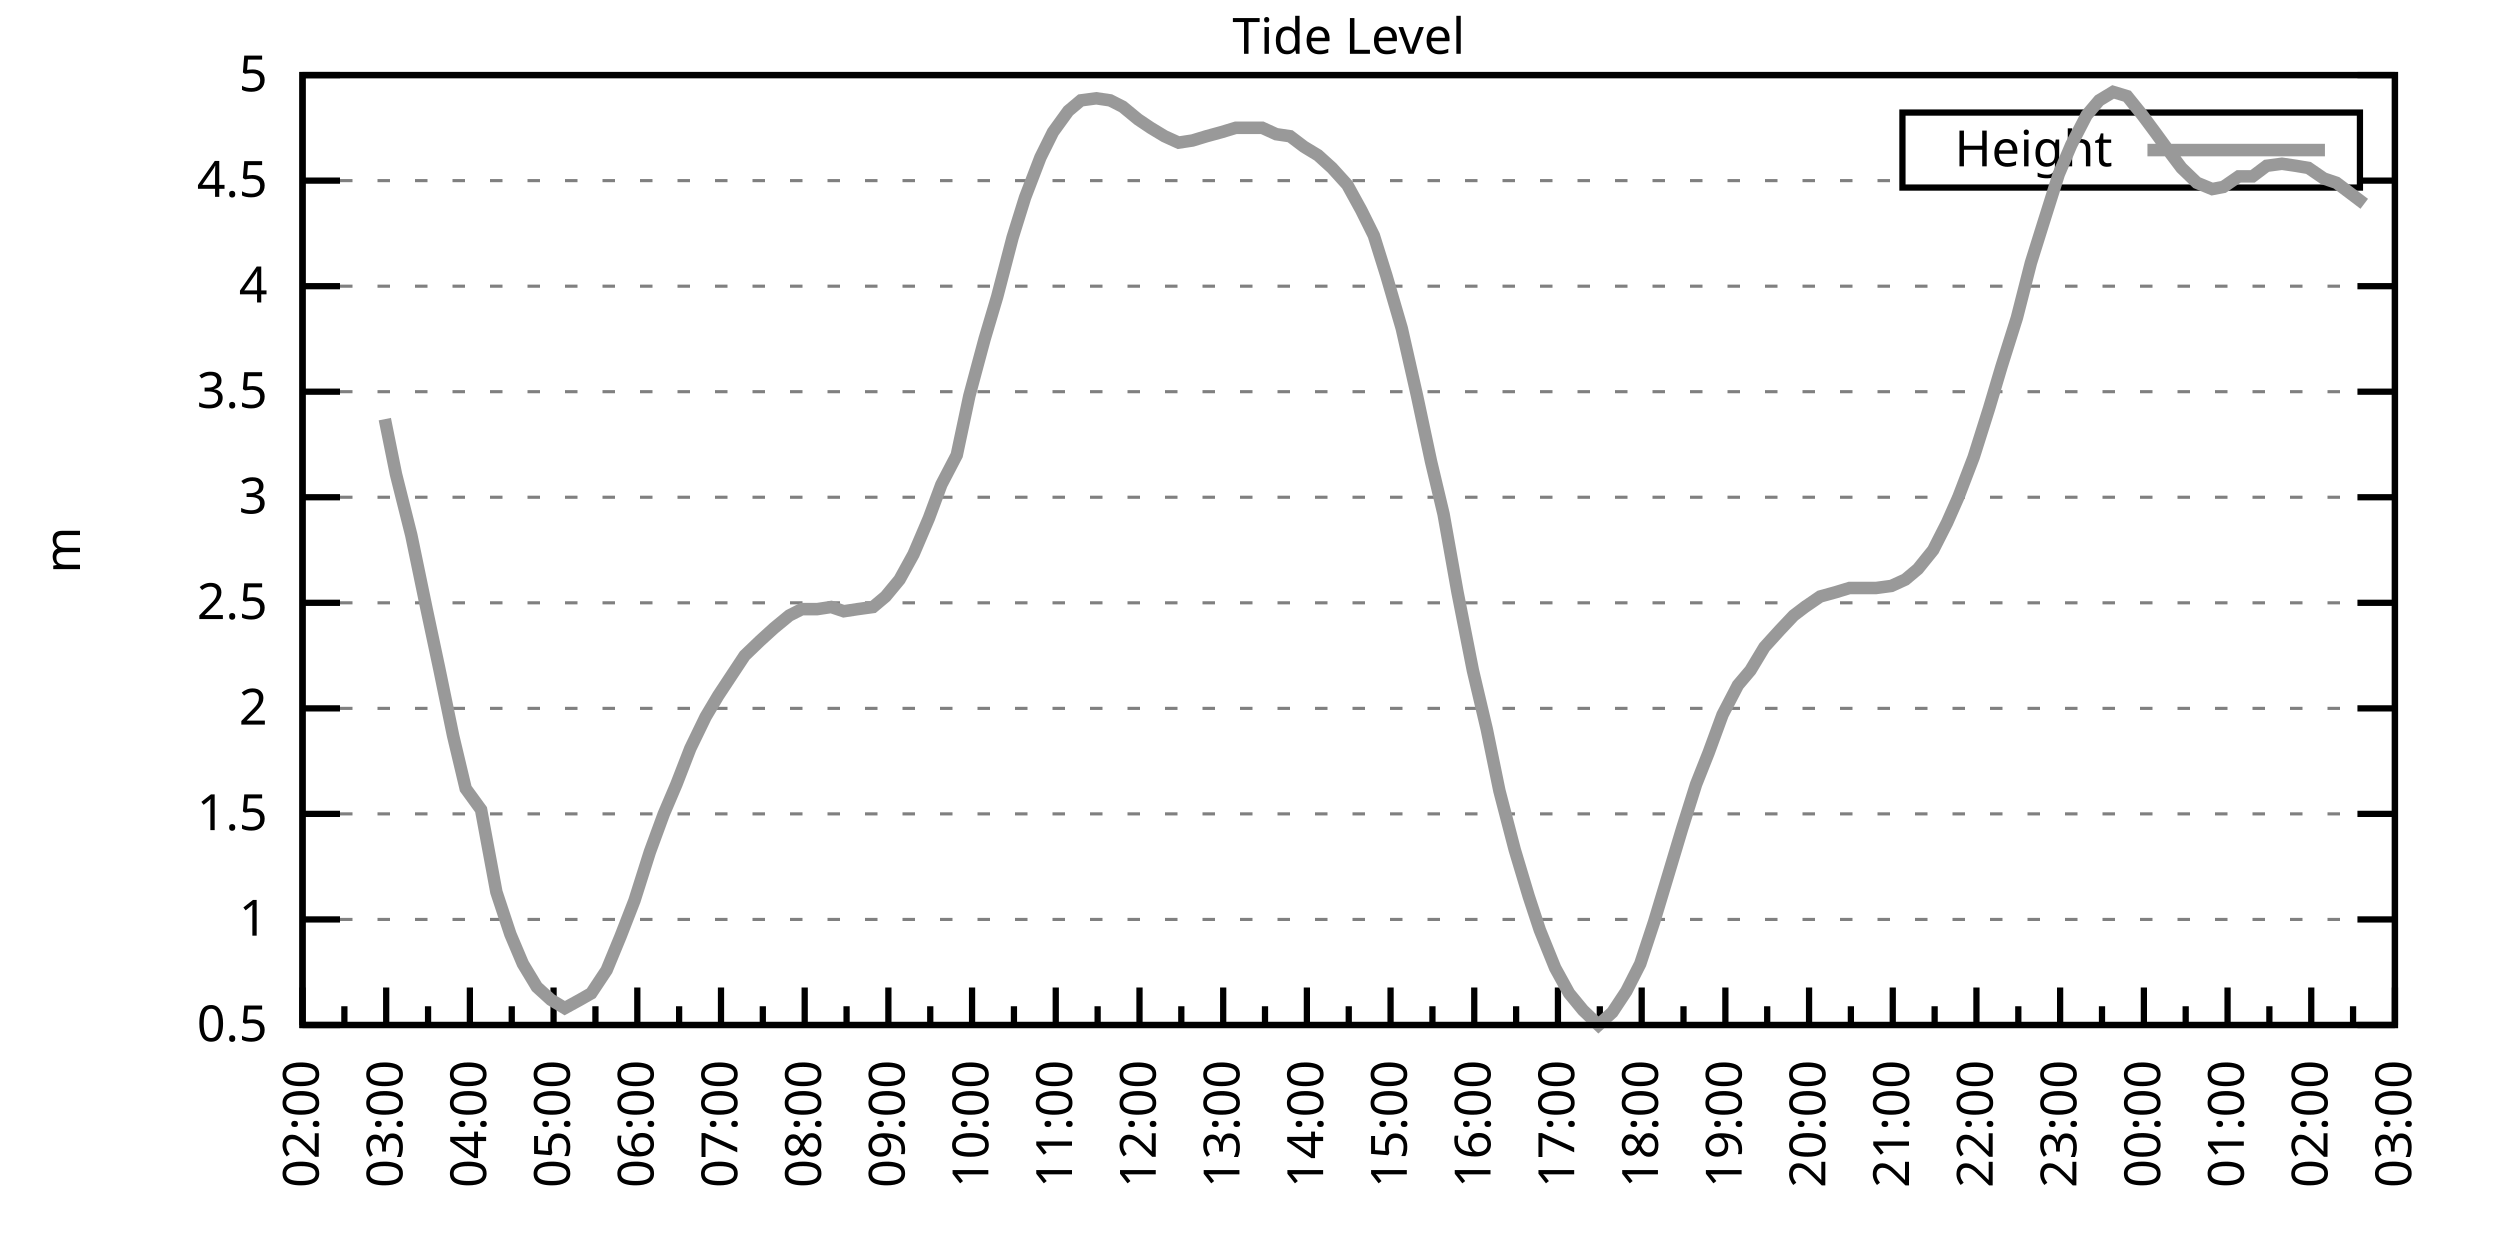
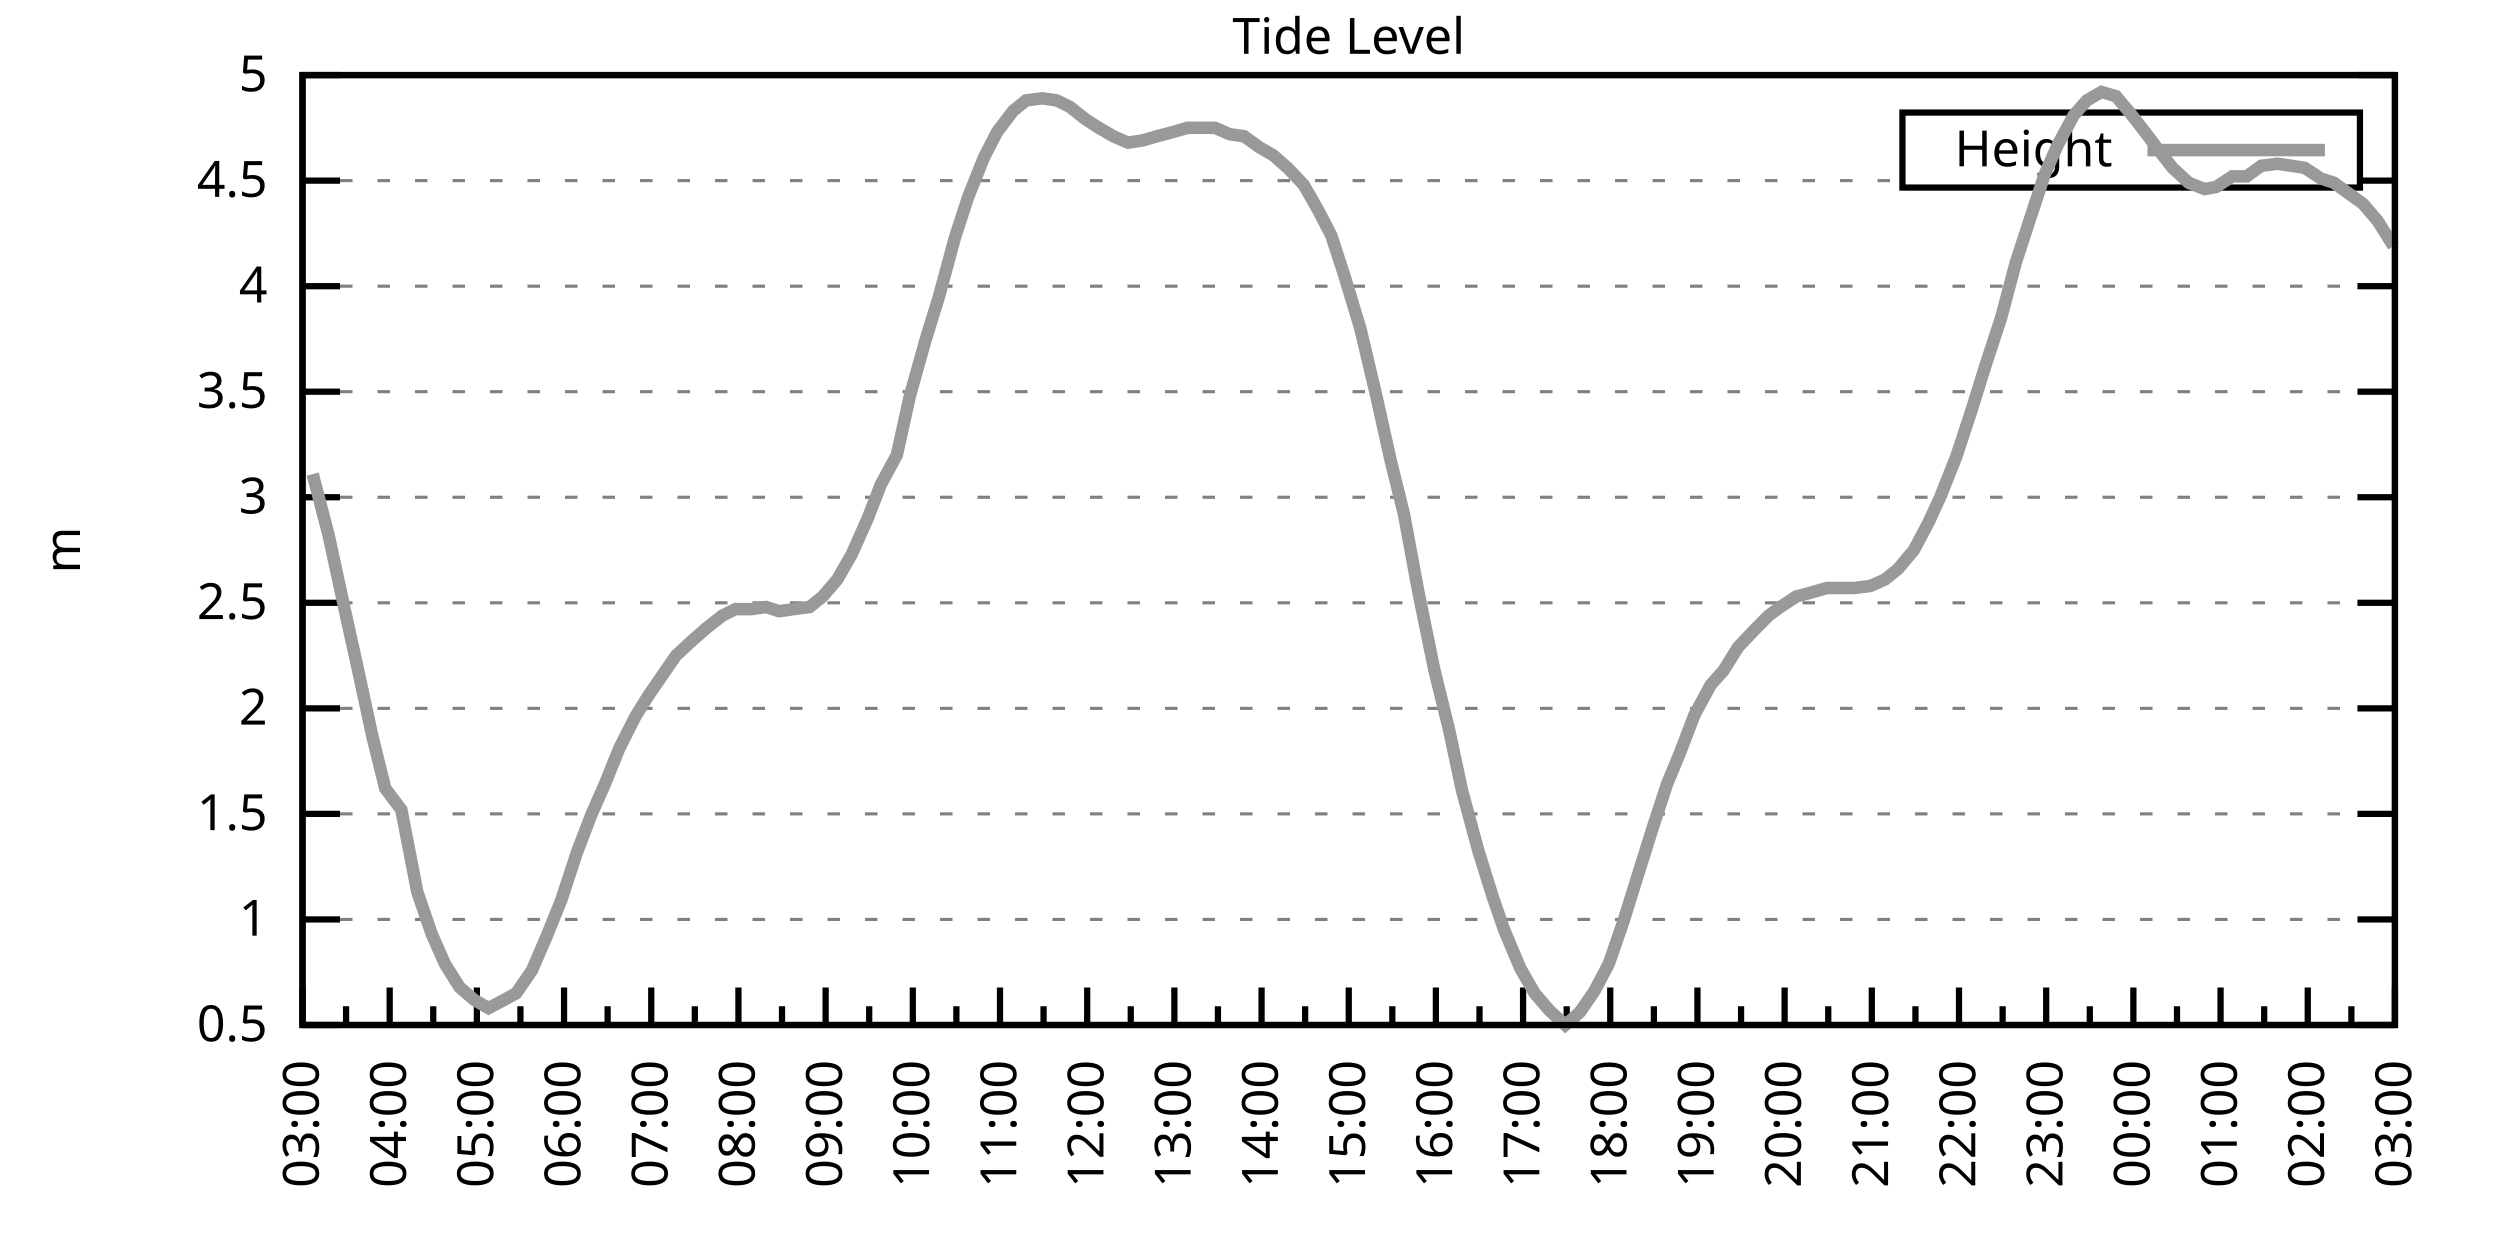
<svg xmlns="http://www.w3.org/2000/svg" xmlns:xlink="http://www.w3.org/1999/xlink" width="400" height="200" viewBox="0 0 400 200">
  <g id="gnuplot_canvas">
    <rect x="0" y="0" width="400" height="200" fill="none" />
    <defs>
      <circle id="gpDot" r="0.5" stroke-width="0.5" stroke="currentColor" />
      <path id="gpPt0" stroke-width="0.333" stroke="currentColor" d="M-1,0 h2 M0,-1 v2" />
      <path id="gpPt1" stroke-width="0.333" stroke="currentColor" d="M-1,-1 L1,1 M1,-1 L-1,1" />
      <path id="gpPt2" stroke-width="0.333" stroke="currentColor" d="M-1,0 L1,0 M0,-1 L0,1 M-1,-1 L1,1 M-1,1 L1,-1" />
      <rect id="gpPt3" stroke-width="0.333" stroke="currentColor" x="-1" y="-1" width="2" height="2" />
      <rect id="gpPt4" stroke-width="0.333" stroke="currentColor" fill="currentColor" x="-1" y="-1" width="2" height="2" />
      <circle id="gpPt5" stroke-width="0.333" stroke="currentColor" cx="0" cy="0" r="1" />
      <use xlink:href="#gpPt5" id="gpPt6" fill="currentColor" stroke="none" />
      <path id="gpPt7" stroke-width="0.333" stroke="currentColor" d="M0,-1.33 L-1.33,0.67 L1.33,0.67 z" />
      <use xlink:href="#gpPt7" id="gpPt8" fill="currentColor" stroke="none" />
      <use xlink:href="#gpPt7" id="gpPt9" stroke="currentColor" transform="rotate(180)" />
      <use xlink:href="#gpPt9" id="gpPt10" fill="currentColor" stroke="none" />
      <use xlink:href="#gpPt3" id="gpPt11" stroke="currentColor" transform="rotate(45)" />
      <use xlink:href="#gpPt11" id="gpPt12" fill="currentColor" stroke="none" />
      <path id="gpPt13" stroke-width="0.333" stroke="currentColor" d="M0,1.330 L1.265,0.411 L0.782,-1.067 L-0.782,-1.076 L-1.265,0.411 z" />
      <use xlink:href="#gpPt13" id="gpPt14" fill="currentColor" stroke="none" />
      <filter id="textbox" filterUnits="objectBoundingBox" x="0" y="0" height="1" width="1">
        <feFlood flood-color="white" flood-opacity="1" result="bgnd" />
        <feComposite in="SourceGraphic" in2="bgnd" operator="atop" />
      </filter>
      <filter id="greybox" filterUnits="objectBoundingBox" x="0" y="0" height="1" width="1">
        <feFlood flood-color="lightgrey" flood-opacity="1" result="grey" />
        <feComposite in="SourceGraphic" in2="grey" operator="atop" />
      </filter>
    </defs>
    <g fill="none" color="white" stroke="currentColor" stroke-width="1.00" stroke-linecap="butt" stroke-linejoin="miter">
</g>
    <g fill="none" color="black" stroke="currentColor" stroke-width="1.00" stroke-linecap="butt" stroke-linejoin="miter">
      <g stroke="none" shape-rendering="crispEdges">
        <polygon fill="rgb(255, 255, 255)" points="48.40,164.00 383.18,164.00 383.18,12.02 48.40,12.02 " />
      </g>
    </g>
    <g fill="none" color="black" stroke="currentColor" stroke-width="1.00" stroke-linecap="butt" stroke-linejoin="miter">
</g>
    <g fill="none" color="black" stroke="black" stroke-width="0.50" stroke-linecap="butt" stroke-linejoin="miter">
</g>
    <g fill="none" color="gray" stroke="currentColor" stroke-width="0.50" stroke-linecap="butt" stroke-linejoin="miter">
      <path stroke="gray" stroke-dasharray="2,4" class="gridline" d="M48.40,164.00 L383.19,164.00  " />
    </g>
    <g fill="none" color="gray" stroke="gray" stroke-width="1.00" stroke-linecap="butt" stroke-linejoin="miter">
</g>
    <g fill="none" color="black" stroke="currentColor" stroke-width="1.00" stroke-linecap="butt" stroke-linejoin="miter">
      <path stroke="black" d="M48.40,164.00 L54.40,164.00 M383.19,164.00 L377.19,164.00  " />
      <g transform="translate(42.80,166.60)" stroke="none" fill="black" font-family="Sans" font-size="8.00" text-anchor="end">
        <text>
          <tspan font-family="Sans"> 0.5</tspan>
        </text>
      </g>
    </g>
    <g fill="none" color="black" stroke="currentColor" stroke-width="1.00" stroke-linecap="butt" stroke-linejoin="miter">
</g>
    <g fill="none" color="black" stroke="black" stroke-width="0.50" stroke-linecap="butt" stroke-linejoin="miter">
</g>
    <g fill="none" color="gray" stroke="currentColor" stroke-width="0.50" stroke-linecap="butt" stroke-linejoin="miter">
      <path stroke="gray" stroke-dasharray="2,4" class="gridline" d="M48.40,147.11 L383.19,147.11  " />
    </g>
    <g fill="none" color="gray" stroke="gray" stroke-width="1.00" stroke-linecap="butt" stroke-linejoin="miter">
</g>
    <g fill="none" color="black" stroke="currentColor" stroke-width="1.00" stroke-linecap="butt" stroke-linejoin="miter">
      <path stroke="black" d="M48.40,147.11 L54.40,147.11 M383.19,147.11 L377.19,147.11  " />
      <g transform="translate(42.80,149.71)" stroke="none" fill="black" font-family="Sans" font-size="8.00" text-anchor="end">
        <text>
          <tspan font-family="Sans"> 1</tspan>
        </text>
      </g>
    </g>
    <g fill="none" color="black" stroke="currentColor" stroke-width="1.00" stroke-linecap="butt" stroke-linejoin="miter">
</g>
    <g fill="none" color="black" stroke="black" stroke-width="0.50" stroke-linecap="butt" stroke-linejoin="miter">
</g>
    <g fill="none" color="gray" stroke="currentColor" stroke-width="0.50" stroke-linecap="butt" stroke-linejoin="miter">
      <path stroke="gray" stroke-dasharray="2,4" class="gridline" d="M48.40,130.22 L383.19,130.22  " />
    </g>
    <g fill="none" color="gray" stroke="gray" stroke-width="1.00" stroke-linecap="butt" stroke-linejoin="miter">
</g>
    <g fill="none" color="black" stroke="currentColor" stroke-width="1.00" stroke-linecap="butt" stroke-linejoin="miter">
      <path stroke="black" d="M48.40,130.22 L54.40,130.22 M383.19,130.22 L377.19,130.22  " />
      <g transform="translate(42.80,132.82)" stroke="none" fill="black" font-family="Sans" font-size="8.00" text-anchor="end">
        <text>
          <tspan font-family="Sans"> 1.5</tspan>
        </text>
      </g>
    </g>
    <g fill="none" color="black" stroke="currentColor" stroke-width="1.00" stroke-linecap="butt" stroke-linejoin="miter">
</g>
    <g fill="none" color="black" stroke="black" stroke-width="0.50" stroke-linecap="butt" stroke-linejoin="miter">
</g>
    <g fill="none" color="gray" stroke="currentColor" stroke-width="0.50" stroke-linecap="butt" stroke-linejoin="miter">
      <path stroke="gray" stroke-dasharray="2,4" class="gridline" d="M48.40,113.34 L383.19,113.34  " />
    </g>
    <g fill="none" color="gray" stroke="gray" stroke-width="1.00" stroke-linecap="butt" stroke-linejoin="miter">
</g>
    <g fill="none" color="black" stroke="currentColor" stroke-width="1.00" stroke-linecap="butt" stroke-linejoin="miter">
      <path stroke="black" d="M48.40,113.34 L54.40,113.34 M383.19,113.34 L377.19,113.34  " />
      <g transform="translate(42.80,115.94)" stroke="none" fill="black" font-family="Sans" font-size="8.00" text-anchor="end">
        <text>
          <tspan font-family="Sans"> 2</tspan>
        </text>
      </g>
    </g>
    <g fill="none" color="black" stroke="currentColor" stroke-width="1.00" stroke-linecap="butt" stroke-linejoin="miter">
</g>
    <g fill="none" color="black" stroke="black" stroke-width="0.50" stroke-linecap="butt" stroke-linejoin="miter">
</g>
    <g fill="none" color="gray" stroke="currentColor" stroke-width="0.50" stroke-linecap="butt" stroke-linejoin="miter">
      <path stroke="gray" stroke-dasharray="2,4" class="gridline" d="M48.40,96.45 L383.19,96.45  " />
    </g>
    <g fill="none" color="gray" stroke="gray" stroke-width="1.00" stroke-linecap="butt" stroke-linejoin="miter">
</g>
    <g fill="none" color="black" stroke="currentColor" stroke-width="1.00" stroke-linecap="butt" stroke-linejoin="miter">
      <path stroke="black" d="M48.40,96.45 L54.40,96.45 M383.19,96.45 L377.19,96.45  " />
      <g transform="translate(42.80,99.05)" stroke="none" fill="black" font-family="Sans" font-size="8.00" text-anchor="end">
        <text>
          <tspan font-family="Sans"> 2.5</tspan>
        </text>
      </g>
    </g>
    <g fill="none" color="black" stroke="currentColor" stroke-width="1.00" stroke-linecap="butt" stroke-linejoin="miter">
</g>
    <g fill="none" color="black" stroke="black" stroke-width="0.50" stroke-linecap="butt" stroke-linejoin="miter">
</g>
    <g fill="none" color="gray" stroke="currentColor" stroke-width="0.50" stroke-linecap="butt" stroke-linejoin="miter">
      <path stroke="gray" stroke-dasharray="2,4" class="gridline" d="M48.40,79.56 L383.19,79.56  " />
    </g>
    <g fill="none" color="gray" stroke="gray" stroke-width="1.00" stroke-linecap="butt" stroke-linejoin="miter">
</g>
    <g fill="none" color="black" stroke="currentColor" stroke-width="1.00" stroke-linecap="butt" stroke-linejoin="miter">
      <path stroke="black" d="M48.40,79.56 L54.40,79.56 M383.19,79.56 L377.19,79.56  " />
      <g transform="translate(42.80,82.16)" stroke="none" fill="black" font-family="Sans" font-size="8.00" text-anchor="end">
        <text>
          <tspan font-family="Sans"> 3</tspan>
        </text>
      </g>
    </g>
    <g fill="none" color="black" stroke="currentColor" stroke-width="1.00" stroke-linecap="butt" stroke-linejoin="miter">
</g>
    <g fill="none" color="black" stroke="black" stroke-width="0.50" stroke-linecap="butt" stroke-linejoin="miter">
</g>
    <g fill="none" color="gray" stroke="currentColor" stroke-width="0.50" stroke-linecap="butt" stroke-linejoin="miter">
      <path stroke="gray" stroke-dasharray="2,4" class="gridline" d="M48.40,62.67 L383.19,62.67  " />
    </g>
    <g fill="none" color="gray" stroke="gray" stroke-width="1.00" stroke-linecap="butt" stroke-linejoin="miter">
</g>
    <g fill="none" color="black" stroke="currentColor" stroke-width="1.00" stroke-linecap="butt" stroke-linejoin="miter">
      <path stroke="black" d="M48.40,62.67 L54.40,62.67 M383.19,62.67 L377.19,62.67  " />
      <g transform="translate(42.80,65.27)" stroke="none" fill="black" font-family="Sans" font-size="8.00" text-anchor="end">
        <text>
          <tspan font-family="Sans"> 3.5</tspan>
        </text>
      </g>
    </g>
    <g fill="none" color="black" stroke="currentColor" stroke-width="1.00" stroke-linecap="butt" stroke-linejoin="miter">
</g>
    <g fill="none" color="black" stroke="black" stroke-width="0.50" stroke-linecap="butt" stroke-linejoin="miter">
</g>
    <g fill="none" color="gray" stroke="currentColor" stroke-width="0.50" stroke-linecap="butt" stroke-linejoin="miter">
      <path stroke="gray" stroke-dasharray="2,4" class="gridline" d="M48.40,45.79 L383.19,45.79  " />
    </g>
    <g fill="none" color="gray" stroke="gray" stroke-width="1.00" stroke-linecap="butt" stroke-linejoin="miter">
</g>
    <g fill="none" color="black" stroke="currentColor" stroke-width="1.00" stroke-linecap="butt" stroke-linejoin="miter">
      <path stroke="black" d="M48.40,45.79 L54.40,45.79 M383.19,45.79 L377.19,45.79  " />
      <g transform="translate(42.80,48.39)" stroke="none" fill="black" font-family="Sans" font-size="8.00" text-anchor="end">
        <text>
          <tspan font-family="Sans"> 4</tspan>
        </text>
      </g>
    </g>
    <g fill="none" color="black" stroke="currentColor" stroke-width="1.00" stroke-linecap="butt" stroke-linejoin="miter">
</g>
    <g fill="none" color="black" stroke="black" stroke-width="0.50" stroke-linecap="butt" stroke-linejoin="miter">
</g>
    <g fill="none" color="gray" stroke="currentColor" stroke-width="0.50" stroke-linecap="butt" stroke-linejoin="miter">
      <path stroke="gray" stroke-dasharray="2,4" class="gridline" d="M48.40,28.90 L304.39,28.90 M377.59,28.90 L383.19,28.90  " />
    </g>
    <g fill="none" color="gray" stroke="gray" stroke-width="1.00" stroke-linecap="butt" stroke-linejoin="miter">
</g>
    <g fill="none" color="black" stroke="currentColor" stroke-width="1.00" stroke-linecap="butt" stroke-linejoin="miter">
      <path stroke="black" d="M48.40,28.90 L54.40,28.90 M383.19,28.90 L377.19,28.90  " />
      <g transform="translate(42.80,31.50)" stroke="none" fill="black" font-family="Sans" font-size="8.00" text-anchor="end">
        <text>
          <tspan font-family="Sans"> 4.5</tspan>
        </text>
      </g>
    </g>
    <g fill="none" color="black" stroke="currentColor" stroke-width="1.00" stroke-linecap="butt" stroke-linejoin="miter">
</g>
    <g fill="none" color="black" stroke="black" stroke-width="0.50" stroke-linecap="butt" stroke-linejoin="miter">
</g>
    <g fill="none" color="gray" stroke="currentColor" stroke-width="0.50" stroke-linecap="butt" stroke-linejoin="miter">
      <path stroke="gray" stroke-dasharray="2,4" class="gridline" d="M48.40,12.01 L383.19,12.01  " />
    </g>
    <g fill="none" color="gray" stroke="gray" stroke-width="1.00" stroke-linecap="butt" stroke-linejoin="miter">
</g>
    <g fill="none" color="black" stroke="currentColor" stroke-width="1.00" stroke-linecap="butt" stroke-linejoin="miter">
      <path stroke="black" d="M48.40,12.01 L54.40,12.01 M383.19,12.01 L377.19,12.01  " />
      <g transform="translate(42.80,14.61)" stroke="none" fill="black" font-family="Sans" font-size="8.00" text-anchor="end">
        <text>
          <tspan font-family="Sans"> 5</tspan>
        </text>
      </g>
    </g>
    <g fill="none" color="black" stroke="currentColor" stroke-width="1.00" stroke-linecap="butt" stroke-linejoin="miter">
      <path stroke="black" d="M48.40,164.00 L48.40,158.00  " />
      <g transform="translate(51.00,169.60) rotate(270)" stroke="none" fill="black" font-family="Sans" font-size="8.00" text-anchor="end">
        <text>
+           <tspan font-family="Sans">03:00</tspan>
+         </text>
+       </g>
+     </g>
+     <g fill="none" color="black" stroke="currentColor" stroke-width="1.00" stroke-linecap="butt" stroke-linejoin="miter">
+       <path stroke="black" d="M55.37,164.00 L55.37,161.00 M62.35,164.00 L62.35,158.00  " />
+       <g transform="translate(64.95,169.60) rotate(270)" stroke="none" fill="black" font-family="Sans" font-size="8.00" text-anchor="end">
+         <text>
+           <tspan font-family="Sans">04:00</tspan>
+         </text>
+       </g>
+     </g>
+     <g fill="none" color="black" stroke="currentColor" stroke-width="1.00" stroke-linecap="butt" stroke-linejoin="miter">
+       <path stroke="black" d="M69.32,164.00 L69.32,161.00 M76.30,164.00 L76.30,158.00  " />
+       <g transform="translate(78.90,169.60) rotate(270)" stroke="none" fill="black" font-family="Sans" font-size="8.00" text-anchor="end">
+         <text>
+           <tspan font-family="Sans">05:00</tspan>
+         </text>
+       </g>
+     </g>
+     <g fill="none" color="black" stroke="currentColor" stroke-width="1.00" stroke-linecap="butt" stroke-linejoin="miter">
+       <path stroke="black" d="M83.27,164.00 L83.27,161.00 M90.25,164.00 L90.25,158.00  " />
+       <g transform="translate(92.85,169.60) rotate(270)" stroke="none" fill="black" font-family="Sans" font-size="8.00" text-anchor="end">
+         <text>
+           <tspan font-family="Sans">06:00</tspan>
+         </text>
+       </g>
+     </g>
+     <g fill="none" color="black" stroke="currentColor" stroke-width="1.00" stroke-linecap="butt" stroke-linejoin="miter">
+       <path stroke="black" d="M97.22,164.00 L97.22,161.00 M104.20,164.00 L104.20,158.00  " />
+       <g transform="translate(106.80,169.60) rotate(270)" stroke="none" fill="black" font-family="Sans" font-size="8.00" text-anchor="end">
+         <text>
+           <tspan font-family="Sans">07:00</tspan>
+         </text>
+       </g>
+     </g>
+     <g fill="none" color="black" stroke="currentColor" stroke-width="1.00" stroke-linecap="butt" stroke-linejoin="miter">
+       <path stroke="black" d="M111.17,164.00 L111.17,161.00 M118.15,164.00 L118.15,158.00  " />
+       <g transform="translate(120.75,169.60) rotate(270)" stroke="none" fill="black" font-family="Sans" font-size="8.00" text-anchor="end">
+         <text>
+           <tspan font-family="Sans">08:00</tspan>
+         </text>
+       </g>
+     </g>
+     <g fill="none" color="black" stroke="currentColor" stroke-width="1.00" stroke-linecap="butt" stroke-linejoin="miter">
+       <path stroke="black" d="M125.12,164.00 L125.12,161.00 M132.10,164.00 L132.10,158.00  " />
+       <g transform="translate(134.70,169.60) rotate(270)" stroke="none" fill="black" font-family="Sans" font-size="8.00" text-anchor="end">
+         <text>
+           <tspan font-family="Sans">09:00</tspan>
+         </text>
+       </g>
+     </g>
+     <g fill="none" color="black" stroke="currentColor" stroke-width="1.00" stroke-linecap="butt" stroke-linejoin="miter">
+       <path stroke="black" d="M139.07,164.00 L139.07,161.00 M146.05,164.00 L146.05,158.00  " />
+       <g transform="translate(148.65,169.60) rotate(270)" stroke="none" fill="black" font-family="Sans" font-size="8.00" text-anchor="end">
+         <text>
+           <tspan font-family="Sans">10:00</tspan>
+         </text>
+       </g>
+     </g>
+     <g fill="none" color="black" stroke="currentColor" stroke-width="1.00" stroke-linecap="butt" stroke-linejoin="miter">
+       <path stroke="black" d="M153.02,164.00 L153.02,161.00 M160.00,164.00 L160.00,158.00  " />
+       <g transform="translate(162.60,169.60) rotate(270)" stroke="none" fill="black" font-family="Sans" font-size="8.00" text-anchor="end">
+         <text>
+           <tspan font-family="Sans">11:00</tspan>
+         </text>
+       </g>
+     </g>
+     <g fill="none" color="black" stroke="currentColor" stroke-width="1.00" stroke-linecap="butt" stroke-linejoin="miter">
+       <path stroke="black" d="M166.97,164.00 L166.97,161.00 M173.95,164.00 L173.95,158.00  " />
+       <g transform="translate(176.55,169.60) rotate(270)" stroke="none" fill="black" font-family="Sans" font-size="8.00" text-anchor="end">
+         <text>
+           <tspan font-family="Sans">12:00</tspan>
+         </text>
+       </g>
+     </g>
+     <g fill="none" color="black" stroke="currentColor" stroke-width="1.00" stroke-linecap="butt" stroke-linejoin="miter">
+       <path stroke="black" d="M180.92,164.00 L180.92,161.00 M187.90,164.00 L187.90,158.00  " />
+       <g transform="translate(190.50,169.60) rotate(270)" stroke="none" fill="black" font-family="Sans" font-size="8.00" text-anchor="end">
+         <text>
+           <tspan font-family="Sans">13:00</tspan>
+         </text>
+       </g>
+     </g>
+     <g fill="none" color="black" stroke="currentColor" stroke-width="1.00" stroke-linecap="butt" stroke-linejoin="miter">
+       <path stroke="black" d="M194.87,164.00 L194.87,161.00 M201.85,164.00 L201.85,158.00  " />
+       <g transform="translate(204.45,169.60) rotate(270)" stroke="none" fill="black" font-family="Sans" font-size="8.00" text-anchor="end">
+         <text>
+           <tspan font-family="Sans">14:00</tspan>
+         </text>
+       </g>
+     </g>
+     <g fill="none" color="black" stroke="currentColor" stroke-width="1.00" stroke-linecap="butt" stroke-linejoin="miter">
+       <path stroke="black" d="M208.82,164.00 L208.82,161.00 M215.80,164.00 L215.80,158.00  " />
+       <g transform="translate(218.40,169.60) rotate(270)" stroke="none" fill="black" font-family="Sans" font-size="8.00" text-anchor="end">
+         <text>
+           <tspan font-family="Sans">15:00</tspan>
+         </text>
+       </g>
+     </g>
+     <g fill="none" color="black" stroke="currentColor" stroke-width="1.00" stroke-linecap="butt" stroke-linejoin="miter">
+       <path stroke="black" d="M222.77,164.00 L222.77,161.00 M229.74,164.00 L229.74,158.00  " />
+       <g transform="translate(232.34,169.60) rotate(270)" stroke="none" fill="black" font-family="Sans" font-size="8.00" text-anchor="end">
+         <text>
+           <tspan font-family="Sans">16:00</tspan>
+         </text>
+       </g>
+     </g>
+     <g fill="none" color="black" stroke="currentColor" stroke-width="1.00" stroke-linecap="butt" stroke-linejoin="miter">
+       <path stroke="black" d="M236.72,164.00 L236.72,161.00 M243.69,164.00 L243.69,158.00  " />
+       <g transform="translate(246.29,169.60) rotate(270)" stroke="none" fill="black" font-family="Sans" font-size="8.00" text-anchor="end">
+         <text>
+           <tspan font-family="Sans">17:00</tspan>
+         </text>
+       </g>
+     </g>
+     <g fill="none" color="black" stroke="currentColor" stroke-width="1.00" stroke-linecap="butt" stroke-linejoin="miter">
+       <path stroke="black" d="M250.67,164.00 L250.67,161.00 M257.64,164.00 L257.64,158.00  " />
+       <g transform="translate(260.24,169.60) rotate(270)" stroke="none" fill="black" font-family="Sans" font-size="8.00" text-anchor="end">
+         <text>
+           <tspan font-family="Sans">18:00</tspan>
+         </text>
+       </g>
+     </g>
+     <g fill="none" color="black" stroke="currentColor" stroke-width="1.00" stroke-linecap="butt" stroke-linejoin="miter">
+       <path stroke="black" d="M264.62,164.00 L264.62,161.00 M271.59,164.00 L271.59,158.00  " />
+       <g transform="translate(274.19,169.60) rotate(270)" stroke="none" fill="black" font-family="Sans" font-size="8.00" text-anchor="end">
+         <text>
+           <tspan font-family="Sans">19:00</tspan>
+         </text>
+       </g>
+     </g>
+     <g fill="none" color="black" stroke="currentColor" stroke-width="1.00" stroke-linecap="butt" stroke-linejoin="miter">
+       <path stroke="black" d="M278.57,164.00 L278.57,161.00 M285.54,164.00 L285.54,158.00  " />
+       <g transform="translate(288.14,169.60) rotate(270)" stroke="none" fill="black" font-family="Sans" font-size="8.00" text-anchor="end">
+         <text>
+           <tspan font-family="Sans">20:00</tspan>
+         </text>
+       </g>
+     </g>
+     <g fill="none" color="black" stroke="currentColor" stroke-width="1.00" stroke-linecap="butt" stroke-linejoin="miter">
+       <path stroke="black" d="M292.52,164.00 L292.52,161.00 M299.49,164.00 L299.49,158.00  " />
+       <g transform="translate(302.09,169.60) rotate(270)" stroke="none" fill="black" font-family="Sans" font-size="8.00" text-anchor="end">
+         <text>
+           <tspan font-family="Sans">21:00</tspan>
+         </text>
+       </g>
+     </g>
+     <g fill="none" color="black" stroke="currentColor" stroke-width="1.00" stroke-linecap="butt" stroke-linejoin="miter">
+       <path stroke="black" d="M306.47,164.00 L306.47,161.00 M313.44,164.00 L313.44,158.00  " />
+       <g transform="translate(316.04,169.60) rotate(270)" stroke="none" fill="black" font-family="Sans" font-size="8.00" text-anchor="end">
+         <text>
+           <tspan font-family="Sans">22:00</tspan>
+         </text>
+       </g>
+     </g>
+     <g fill="none" color="black" stroke="currentColor" stroke-width="1.00" stroke-linecap="butt" stroke-linejoin="miter">
+       <path stroke="black" d="M320.42,164.00 L320.42,161.00 M327.39,164.00 L327.39,158.00  " />
+       <g transform="translate(329.99,169.60) rotate(270)" stroke="none" fill="black" font-family="Sans" font-size="8.00" text-anchor="end">
+         <text>
+           <tspan font-family="Sans">23:00</tspan>
+         </text>
+       </g>
+     </g>
+     <g fill="none" color="black" stroke="currentColor" stroke-width="1.00" stroke-linecap="butt" stroke-linejoin="miter">
+       <path stroke="black" d="M334.37,164.00 L334.37,161.00 M341.34,164.00 L341.34,158.00  " />
+       <g transform="translate(343.94,169.60) rotate(270)" stroke="none" fill="black" font-family="Sans" font-size="8.00" text-anchor="end">
+         <text>
+           <tspan font-family="Sans">00:00</tspan>
+         </text>
+       </g>
+     </g>
+     <g fill="none" color="black" stroke="currentColor" stroke-width="1.00" stroke-linecap="butt" stroke-linejoin="miter">
+       <path stroke="black" d="M348.32,164.00 L348.32,161.00 M355.29,164.00 L355.29,158.00  " />
+       <g transform="translate(357.89,169.60) rotate(270)" stroke="none" fill="black" font-family="Sans" font-size="8.00" text-anchor="end">
+         <text>
+           <tspan font-family="Sans">01:00</tspan>
+         </text>
+       </g>
+     </g>
+     <g fill="none" color="black" stroke="currentColor" stroke-width="1.00" stroke-linecap="butt" stroke-linejoin="miter">
+       <path stroke="black" d="M362.27,164.00 L362.27,161.00 M369.24,164.00 L369.24,158.00  " />
+       <g transform="translate(371.84,169.60) rotate(270)" stroke="none" fill="black" font-family="Sans" font-size="8.00" text-anchor="end">
+         <text>
          <tspan font-family="Sans">02:00</tspan>
        </text>
      </g>
    </g>
    <g fill="none" color="black" stroke="currentColor" stroke-width="1.00" stroke-linecap="butt" stroke-linejoin="miter">
-       <path stroke="black" d="M55.10,164.00 L55.10,161.00 M61.79,164.00 L61.79,158.00  " />
-       <g transform="translate(64.39,169.60) rotate(270)" stroke="none" fill="black" font-family="Sans" font-size="8.00" text-anchor="end">
-         <text>
-           <tspan font-family="Sans">03:00</tspan>
-         </text>
-       </g>
-     </g>
-     <g fill="none" color="black" stroke="currentColor" stroke-width="1.00" stroke-linecap="butt" stroke-linejoin="miter">
-       <path stroke="black" d="M68.49,164.00 L68.49,161.00 M75.18,164.00 L75.18,158.00  " />
-       <g transform="translate(77.78,169.60) rotate(270)" stroke="none" fill="black" font-family="Sans" font-size="8.00" text-anchor="end">
-         <text>
-           <tspan font-family="Sans">04:00</tspan>
-         </text>
-       </g>
-     </g>
-     <g fill="none" color="black" stroke="currentColor" stroke-width="1.00" stroke-linecap="butt" stroke-linejoin="miter">
-       <path stroke="black" d="M81.88,164.00 L81.88,161.00 M88.57,164.00 L88.57,158.00  " />
-       <g transform="translate(91.17,169.60) rotate(270)" stroke="none" fill="black" font-family="Sans" font-size="8.00" text-anchor="end">
-         <text>
-           <tspan font-family="Sans">05:00</tspan>
-         </text>
-       </g>
-     </g>
-     <g fill="none" color="black" stroke="currentColor" stroke-width="1.00" stroke-linecap="butt" stroke-linejoin="miter">
-       <path stroke="black" d="M95.27,164.00 L95.27,161.00 M101.97,164.00 L101.97,158.00  " />
-       <g transform="translate(104.57,169.60) rotate(270)" stroke="none" fill="black" font-family="Sans" font-size="8.00" text-anchor="end">
-         <text>
-           <tspan font-family="Sans">06:00</tspan>
-         </text>
-       </g>
-     </g>
-     <g fill="none" color="black" stroke="currentColor" stroke-width="1.00" stroke-linecap="butt" stroke-linejoin="miter">
-       <path stroke="black" d="M108.66,164.00 L108.66,161.00 M115.36,164.00 L115.36,158.00  " />
-       <g transform="translate(117.96,169.60) rotate(270)" stroke="none" fill="black" font-family="Sans" font-size="8.00" text-anchor="end">
-         <text>
-           <tspan font-family="Sans">07:00</tspan>
-         </text>
-       </g>
-     </g>
-     <g fill="none" color="black" stroke="currentColor" stroke-width="1.00" stroke-linecap="butt" stroke-linejoin="miter">
-       <path stroke="black" d="M122.05,164.00 L122.05,161.00 M128.75,164.00 L128.75,158.00  " />
-       <g transform="translate(131.35,169.60) rotate(270)" stroke="none" fill="black" font-family="Sans" font-size="8.00" text-anchor="end">
-         <text>
-           <tspan font-family="Sans">08:00</tspan>
-         </text>
-       </g>
-     </g>
-     <g fill="none" color="black" stroke="currentColor" stroke-width="1.00" stroke-linecap="butt" stroke-linejoin="miter">
-       <path stroke="black" d="M135.45,164.00 L135.45,161.00 M142.14,164.00 L142.14,158.00  " />
-       <g transform="translate(144.74,169.60) rotate(270)" stroke="none" fill="black" font-family="Sans" font-size="8.00" text-anchor="end">
-         <text>
-           <tspan font-family="Sans">09:00</tspan>
-         </text>
-       </g>
-     </g>
-     <g fill="none" color="black" stroke="currentColor" stroke-width="1.00" stroke-linecap="butt" stroke-linejoin="miter">
-       <path stroke="black" d="M148.84,164.00 L148.84,161.00 M155.53,164.00 L155.53,158.00  " />
-       <g transform="translate(158.13,169.60) rotate(270)" stroke="none" fill="black" font-family="Sans" font-size="8.00" text-anchor="end">
-         <text>
-           <tspan font-family="Sans">10:00</tspan>
-         </text>
-       </g>
-     </g>
-     <g fill="none" color="black" stroke="currentColor" stroke-width="1.00" stroke-linecap="butt" stroke-linejoin="miter">
-       <path stroke="black" d="M162.23,164.00 L162.23,161.00 M168.92,164.00 L168.92,158.00  " />
-       <g transform="translate(171.52,169.60) rotate(270)" stroke="none" fill="black" font-family="Sans" font-size="8.00" text-anchor="end">
-         <text>
-           <tspan font-family="Sans">11:00</tspan>
-         </text>
-       </g>
-     </g>
-     <g fill="none" color="black" stroke="currentColor" stroke-width="1.00" stroke-linecap="butt" stroke-linejoin="miter">
-       <path stroke="black" d="M175.62,164.00 L175.62,161.00 M182.32,164.00 L182.32,158.00  " />
-       <g transform="translate(184.92,169.60) rotate(270)" stroke="none" fill="black" font-family="Sans" font-size="8.00" text-anchor="end">
-         <text>
-           <tspan font-family="Sans">12:00</tspan>
-         </text>
-       </g>
-     </g>
-     <g fill="none" color="black" stroke="currentColor" stroke-width="1.00" stroke-linecap="butt" stroke-linejoin="miter">
-       <path stroke="black" d="M189.01,164.00 L189.01,161.00 M195.71,164.00 L195.71,158.00  " />
-       <g transform="translate(198.31,169.60) rotate(270)" stroke="none" fill="black" font-family="Sans" font-size="8.00" text-anchor="end">
-         <text>
-           <tspan font-family="Sans">13:00</tspan>
-         </text>
-       </g>
-     </g>
-     <g fill="none" color="black" stroke="currentColor" stroke-width="1.00" stroke-linecap="butt" stroke-linejoin="miter">
-       <path stroke="black" d="M202.40,164.00 L202.40,161.00 M209.10,164.00 L209.10,158.00  " />
-       <g transform="translate(211.70,169.60) rotate(270)" stroke="none" fill="black" font-family="Sans" font-size="8.00" text-anchor="end">
-         <text>
-           <tspan font-family="Sans">14:00</tspan>
-         </text>
-       </g>
-     </g>
-     <g fill="none" color="black" stroke="currentColor" stroke-width="1.00" stroke-linecap="butt" stroke-linejoin="miter">
-       <path stroke="black" d="M215.80,164.00 L215.80,161.00 M222.49,164.00 L222.49,158.00  " />
-       <g transform="translate(225.09,169.60) rotate(270)" stroke="none" fill="black" font-family="Sans" font-size="8.00" text-anchor="end">
-         <text>
-           <tspan font-family="Sans">15:00</tspan>
-         </text>
-       </g>
-     </g>
-     <g fill="none" color="black" stroke="currentColor" stroke-width="1.00" stroke-linecap="butt" stroke-linejoin="miter">
-       <path stroke="black" d="M229.19,164.00 L229.19,161.00 M235.88,164.00 L235.88,158.00  " />
-       <g transform="translate(238.48,169.60) rotate(270)" stroke="none" fill="black" font-family="Sans" font-size="8.00" text-anchor="end">
-         <text>
-           <tspan font-family="Sans">16:00</tspan>
-         </text>
-       </g>
-     </g>
-     <g fill="none" color="black" stroke="currentColor" stroke-width="1.00" stroke-linecap="butt" stroke-linejoin="miter">
-       <path stroke="black" d="M242.58,164.00 L242.58,161.00 M249.27,164.00 L249.27,158.00  " />
-       <g transform="translate(251.87,169.60) rotate(270)" stroke="none" fill="black" font-family="Sans" font-size="8.00" text-anchor="end">
-         <text>
-           <tspan font-family="Sans">17:00</tspan>
-         </text>
-       </g>
-     </g>
-     <g fill="none" color="black" stroke="currentColor" stroke-width="1.00" stroke-linecap="butt" stroke-linejoin="miter">
-       <path stroke="black" d="M255.97,164.00 L255.97,161.00 M262.67,164.00 L262.67,158.00  " />
-       <g transform="translate(265.27,169.60) rotate(270)" stroke="none" fill="black" font-family="Sans" font-size="8.00" text-anchor="end">
-         <text>
-           <tspan font-family="Sans">18:00</tspan>
-         </text>
-       </g>
-     </g>
-     <g fill="none" color="black" stroke="currentColor" stroke-width="1.00" stroke-linecap="butt" stroke-linejoin="miter">
-       <path stroke="black" d="M269.36,164.00 L269.36,161.00 M276.06,164.00 L276.06,158.00  " />
-       <g transform="translate(278.66,169.60) rotate(270)" stroke="none" fill="black" font-family="Sans" font-size="8.00" text-anchor="end">
-         <text>
-           <tspan font-family="Sans">19:00</tspan>
-         </text>
-       </g>
-     </g>
-     <g fill="none" color="black" stroke="currentColor" stroke-width="1.00" stroke-linecap="butt" stroke-linejoin="miter">
-       <path stroke="black" d="M282.75,164.00 L282.75,161.00 M289.45,164.00 L289.45,158.00  " />
-       <g transform="translate(292.05,169.60) rotate(270)" stroke="none" fill="black" font-family="Sans" font-size="8.00" text-anchor="end">
-         <text>
-           <tspan font-family="Sans">20:00</tspan>
-         </text>
-       </g>
-     </g>
-     <g fill="none" color="black" stroke="currentColor" stroke-width="1.00" stroke-linecap="butt" stroke-linejoin="miter">
-       <path stroke="black" d="M296.14,164.00 L296.14,161.00 M302.84,164.00 L302.84,158.00  " />
-       <g transform="translate(305.44,169.60) rotate(270)" stroke="none" fill="black" font-family="Sans" font-size="8.00" text-anchor="end">
-         <text>
-           <tspan font-family="Sans">21:00</tspan>
-         </text>
-       </g>
-     </g>
-     <g fill="none" color="black" stroke="currentColor" stroke-width="1.00" stroke-linecap="butt" stroke-linejoin="miter">
-       <path stroke="black" d="M309.54,164.00 L309.54,161.00 M316.23,164.00 L316.23,158.00  " />
-       <g transform="translate(318.83,169.60) rotate(270)" stroke="none" fill="black" font-family="Sans" font-size="8.00" text-anchor="end">
-         <text>
-           <tspan font-family="Sans">22:00</tspan>
-         </text>
-       </g>
-     </g>
-     <g fill="none" color="black" stroke="currentColor" stroke-width="1.00" stroke-linecap="butt" stroke-linejoin="miter">
-       <path stroke="black" d="M322.93,164.00 L322.93,161.00 M329.62,164.00 L329.62,158.00  " />
-       <g transform="translate(332.22,169.60) rotate(270)" stroke="none" fill="black" font-family="Sans" font-size="8.00" text-anchor="end">
-         <text>
-           <tspan font-family="Sans">23:00</tspan>
-         </text>
-       </g>
-     </g>
-     <g fill="none" color="black" stroke="currentColor" stroke-width="1.00" stroke-linecap="butt" stroke-linejoin="miter">
-       <path stroke="black" d="M336.32,164.00 L336.32,161.00 M343.02,164.00 L343.02,158.00  " />
-       <g transform="translate(345.62,169.60) rotate(270)" stroke="none" fill="black" font-family="Sans" font-size="8.00" text-anchor="end">
-         <text>
-           <tspan font-family="Sans">00:00</tspan>
-         </text>
-       </g>
-     </g>
-     <g fill="none" color="black" stroke="currentColor" stroke-width="1.00" stroke-linecap="butt" stroke-linejoin="miter">
-       <path stroke="black" d="M349.71,164.00 L349.71,161.00 M356.41,164.00 L356.41,158.00  " />
-       <g transform="translate(359.01,169.60) rotate(270)" stroke="none" fill="black" font-family="Sans" font-size="8.00" text-anchor="end">
-         <text>
-           <tspan font-family="Sans">01:00</tspan>
-         </text>
-       </g>
-     </g>
-     <g fill="none" color="black" stroke="currentColor" stroke-width="1.00" stroke-linecap="butt" stroke-linejoin="miter">
-       <path stroke="black" d="M363.10,164.00 L363.10,161.00 M369.80,164.00 L369.80,158.00  " />
-       <g transform="translate(372.40,169.60) rotate(270)" stroke="none" fill="black" font-family="Sans" font-size="8.00" text-anchor="end">
-         <text>
-           <tspan font-family="Sans">02:00</tspan>
-         </text>
-       </g>
-     </g>
-     <g fill="none" color="black" stroke="currentColor" stroke-width="1.00" stroke-linecap="butt" stroke-linejoin="miter">
-       <path stroke="black" d="M376.49,164.00 L376.49,161.00 M383.19,164.00 L383.19,158.00  " />
+       <path stroke="black" d="M376.22,164.00 L376.22,161.00 M383.19,164.00 L383.19,158.00  " />
      <g transform="translate(385.79,169.60) rotate(270)" stroke="none" fill="black" font-family="Sans" font-size="8.00" text-anchor="end">
        <text>
          <tspan font-family="Sans">03:00</tspan>
        </text>
      </g>
    </g>
    <g fill="none" color="black" stroke="currentColor" stroke-width="1.00" stroke-linecap="butt" stroke-linejoin="miter">
</g>
    <g fill="none" color="black" stroke="currentColor" stroke-width="1.00" stroke-linecap="butt" stroke-linejoin="miter">
      <path stroke="black" d="M48.40,12.01 L48.40,164.00 L383.19,164.00 L383.19,12.01 L48.40,12.01 Z  " />
    </g>
    <g fill="none" color="black" stroke="currentColor" stroke-width="1.00" stroke-linecap="butt" stroke-linejoin="miter">
      <g transform="translate(12.80,88.01) rotate(270)" stroke="none" fill="black" font-family="Sans" font-size="8.00" text-anchor="middle">
        <text>
          <tspan font-family="Sans">m</tspan>
        </text>
      </g>
    </g>
    <g fill="none" color="black" stroke="currentColor" stroke-width="1.00" stroke-linecap="butt" stroke-linejoin="miter">
</g>
    <g fill="none" color="black" stroke="currentColor" stroke-width="1.00" stroke-linecap="butt" stroke-linejoin="miter">
      <path stroke="black" d="M304.39,30.01 L304.39,18.01 L377.59,18.01 L377.59,30.01 L304.39,30.01 Z  " />
    </g>
    <g id="Tide_level_plot_1">
      <g fill="none" color="white" stroke="black" stroke-width="2.00" stroke-linecap="butt" stroke-linejoin="miter">
</g>
      <g fill="none" color="black" stroke="currentColor" stroke-width="2.00" stroke-linecap="butt" stroke-linejoin="miter">
        <g transform="translate(337.99,26.61)" stroke="none" fill="black" font-family="Sans" font-size="8.00" text-anchor="end">
          <text>
            <tspan font-family="Sans">Height</tspan>
          </text>
        </g>
      </g>
      <g fill="none" color="black" stroke="currentColor" stroke-width="2.00" stroke-linecap="butt" stroke-linejoin="miter">
-         <path stroke="rgb(153, 153, 153)" d="M343.59,24.01 L371.99,24.01 M61.57,67.06 L63.35,75.85 L65.81,85.64 L68.26,97.46 L70.27,106.92 L72.50,117.73   L74.51,126.17 L76.97,129.55 L79.42,142.72 L81.66,149.48 L83.66,154.21 L85.90,157.92 L88.13,159.95 L90.36,161.30   L92.82,159.95 L94.60,158.93 L97.06,155.22 L99.29,149.81 L101.52,144.07 L103.98,136.30 L106.21,130.22 L108.22,125.50   L110.45,119.75 L112.90,114.69 L114.91,111.31 L117.14,107.93 L119.15,104.89 L121.61,102.53 L123.84,100.50 L126.29,98.48   L128.30,97.46 L130.76,97.46 L132.99,97.12 L135.00,97.80 L137.23,97.46 L139.69,97.12 L141.69,95.44 L143.93,92.73   L146.16,88.68 L148.61,82.94 L150.62,77.53 L153.08,72.81 L155.09,63.35 L157.54,54.23 L159.55,47.47 L162.01,38.02   L164.01,31.60 L166.47,25.18 L168.48,21.13 L170.93,17.75 L172.94,16.06 L175.40,15.73 L177.63,16.06 L179.64,17.08   L182.09,19.10 L184.10,20.45 L186.33,21.80 L188.57,22.82 L190.80,22.48 L193.03,21.80 L195.48,21.13 L197.72,20.45   L199.73,20.45 L201.96,20.45 L204.19,21.47 L206.42,21.80 L208.65,23.49 L210.88,24.84 L213.12,26.87 L215.57,29.57   L217.80,33.63 L219.81,37.68 L221.82,44.10 L224.28,52.54 L226.73,63.35 L228.96,73.82 L230.97,82.26 L233.20,94.76   L235.66,107.26 L237.89,116.71 L239.90,126.51 L242.36,135.97 L244.59,143.40 L246.37,148.80 L248.83,154.88 L251.06,158.93   L253.29,161.64 L255.75,164.00 L257.98,161.97 L260.21,158.60 L262.44,154.21 L264.67,147.45 L266.91,140.02 L269.14,132.59   L271.37,125.50 L273.38,120.43 L275.61,114.35 L278.07,109.62 L280.07,107.26 L282.31,103.54 L284.76,100.84 L286.99,98.48   L288.78,97.12 L291.23,95.44 L293.69,94.76 L295.92,94.08 L297.71,94.08 L300.16,94.08 L302.62,93.75 L304.85,92.73   L306.86,91.04 L309.31,88.00 L311.54,83.61 L313.33,79.56 L315.79,73.14 L318.24,65.38 L320.25,58.62 L322.70,50.85   L324.94,42.07 L326.95,35.65 L329.40,27.88 L331.41,23.16 L333.86,18.43 L335.87,16.06 L338.10,14.71 L340.34,15.39   L342.79,18.43 L344.80,21.13 L347.26,24.51 L349.04,26.87 L351.50,29.24 L353.95,30.25 L355.74,29.91 L358.19,28.22   L360.42,28.22 L362.66,26.53 L365.11,26.20 L367.34,26.53 L369.35,26.87 L371.81,28.56 L373.82,29.24 L376.05,30.92   L378.28,32.61  " />
+         <path stroke="rgb(153, 153, 153)" d="M343.59,24.01 L371.99,24.01 M50.03,75.85 L52.58,85.64 L55.14,97.46 L57.23,106.92 L59.56,117.73 L61.65,126.17   L64.21,129.55 L66.77,142.72 L69.09,149.48 L71.18,154.21 L73.51,157.92 L75.83,159.95 L78.16,161.30 L80.72,159.95   L82.58,158.93 L85.13,155.22 L87.46,149.81 L89.78,144.07 L92.34,136.30 L94.67,130.22 L96.76,125.50 L99.08,119.75   L101.64,114.69 L103.73,111.31 L106.06,107.93 L108.15,104.89 L110.71,102.53 L113.03,100.50 L115.59,98.48 L117.68,97.46   L120.24,97.46 L122.57,97.12 L124.66,97.80 L126.98,97.46 L129.54,97.12 L131.63,95.44 L133.96,92.73 L136.28,88.68   L138.84,82.94 L140.93,77.53 L143.49,72.81 L145.58,63.35 L148.14,54.23 L150.23,47.47 L152.79,38.02 L154.88,31.60   L157.44,25.18 L159.53,21.13 L162.09,17.75 L164.18,16.06 L166.74,15.73 L169.06,16.06 L171.16,17.08 L173.71,19.10   L175.81,20.45 L178.13,21.80 L180.46,22.82 L182.78,22.48 L185.11,21.80 L187.66,21.13 L189.99,20.45 L192.08,20.45   L194.41,20.45 L196.73,21.47 L199.06,21.80 L201.38,23.49 L203.71,24.84 L206.03,26.87 L208.59,29.57 L210.91,33.63   L213.01,37.68 L215.10,44.10 L217.65,52.54 L220.21,63.35 L222.54,73.82 L224.63,82.26 L226.95,94.76 L229.51,107.26   L231.84,116.71 L233.93,126.51 L236.49,135.97 L238.81,143.40 L240.67,148.80 L243.23,154.88 L245.55,158.93 L247.88,161.64   L250.44,164.00 L252.76,161.97 L255.09,158.60 L257.41,154.21 L259.74,147.45 L262.06,140.02 L264.39,132.59 L266.71,125.50   L268.80,120.43 L271.13,114.35 L273.69,109.62 L275.78,107.26 L278.10,103.54 L280.66,100.84 L282.99,98.48 L284.85,97.12   L287.40,95.44 L289.96,94.76 L292.29,94.08 L294.15,94.08 L296.70,94.08 L299.26,93.75 L301.58,92.73 L303.68,91.04   L306.23,88.00 L308.56,83.61 L310.42,79.56 L312.98,73.14 L315.53,65.38 L317.63,58.62 L320.18,50.85 L322.51,42.07   L324.60,35.65 L327.16,27.88 L329.25,23.16 L331.81,18.43 L333.90,16.06 L336.23,14.71 L338.55,15.39 L341.11,18.43   L343.20,21.13 L345.76,24.51 L347.62,26.87 L350.18,29.24 L352.73,30.25 L354.59,29.91 L357.15,28.22 L359.48,28.22   L361.80,26.53 L364.36,26.20 L366.68,26.53 L368.78,26.87 L371.33,28.56 L373.43,29.24 L375.75,30.92 L378.08,32.61   L380.40,35.32 L382.96,39.37  " />
      </g>
    </g>
    <g fill="none" color="black" stroke="currentColor" stroke-width="2.00" stroke-linecap="butt" stroke-linejoin="miter">
</g>
    <g fill="none" color="black" stroke="black" stroke-width="1.00" stroke-linecap="butt" stroke-linejoin="miter">
</g>
    <g fill="none" color="black" stroke="currentColor" stroke-width="1.00" stroke-linecap="butt" stroke-linejoin="miter">
      <path stroke="black" d="M48.40,12.01 L48.40,164.00 L383.19,164.00 L383.19,12.01 L48.40,12.01 Z  " />
    </g>
    <g fill="none" color="black" stroke="currentColor" stroke-width="1.00" stroke-linecap="butt" stroke-linejoin="miter">
      <g transform="translate(215.79,8.61)" stroke="none" fill="black" font-family="Sans" font-size="8.00" text-anchor="middle">
        <text>
          <tspan font-family="Sans">Tide Level</tspan>
        </text>
      </g>
    </g>
    <g fill="none" color="black" stroke="currentColor" stroke-width="1.00" stroke-linecap="butt" stroke-linejoin="miter">
</g>
  </g>
</svg>
